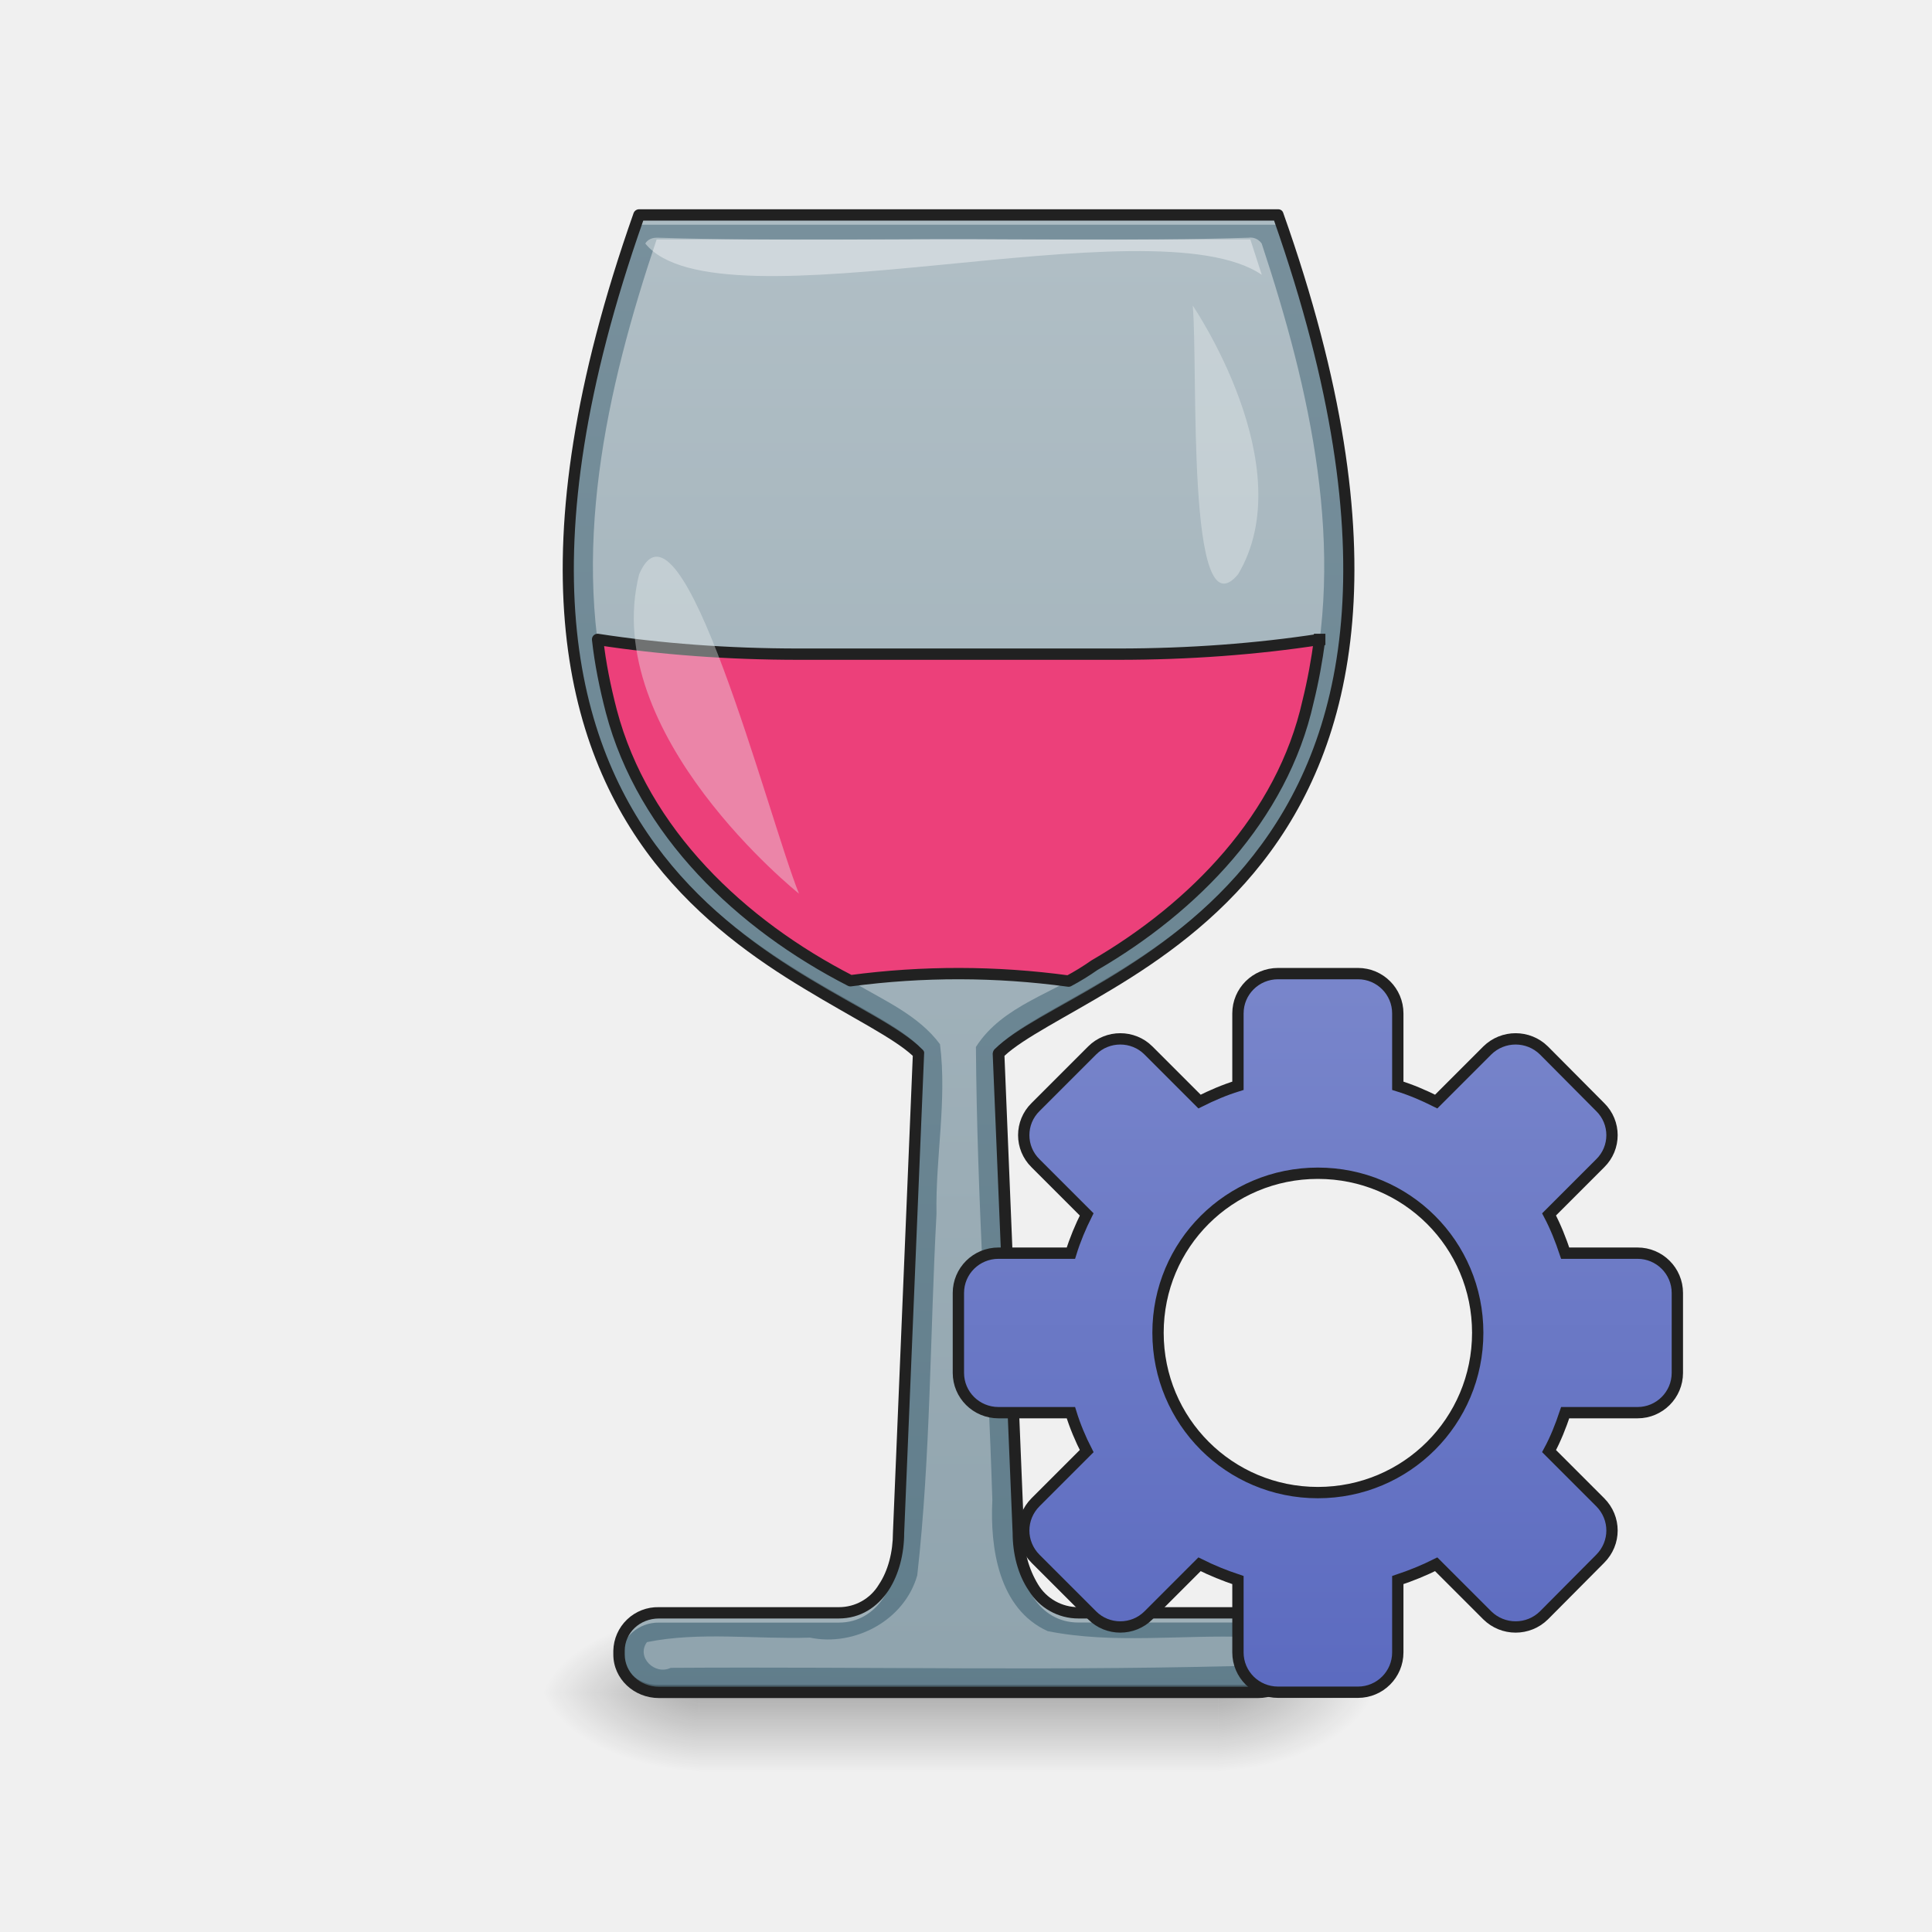
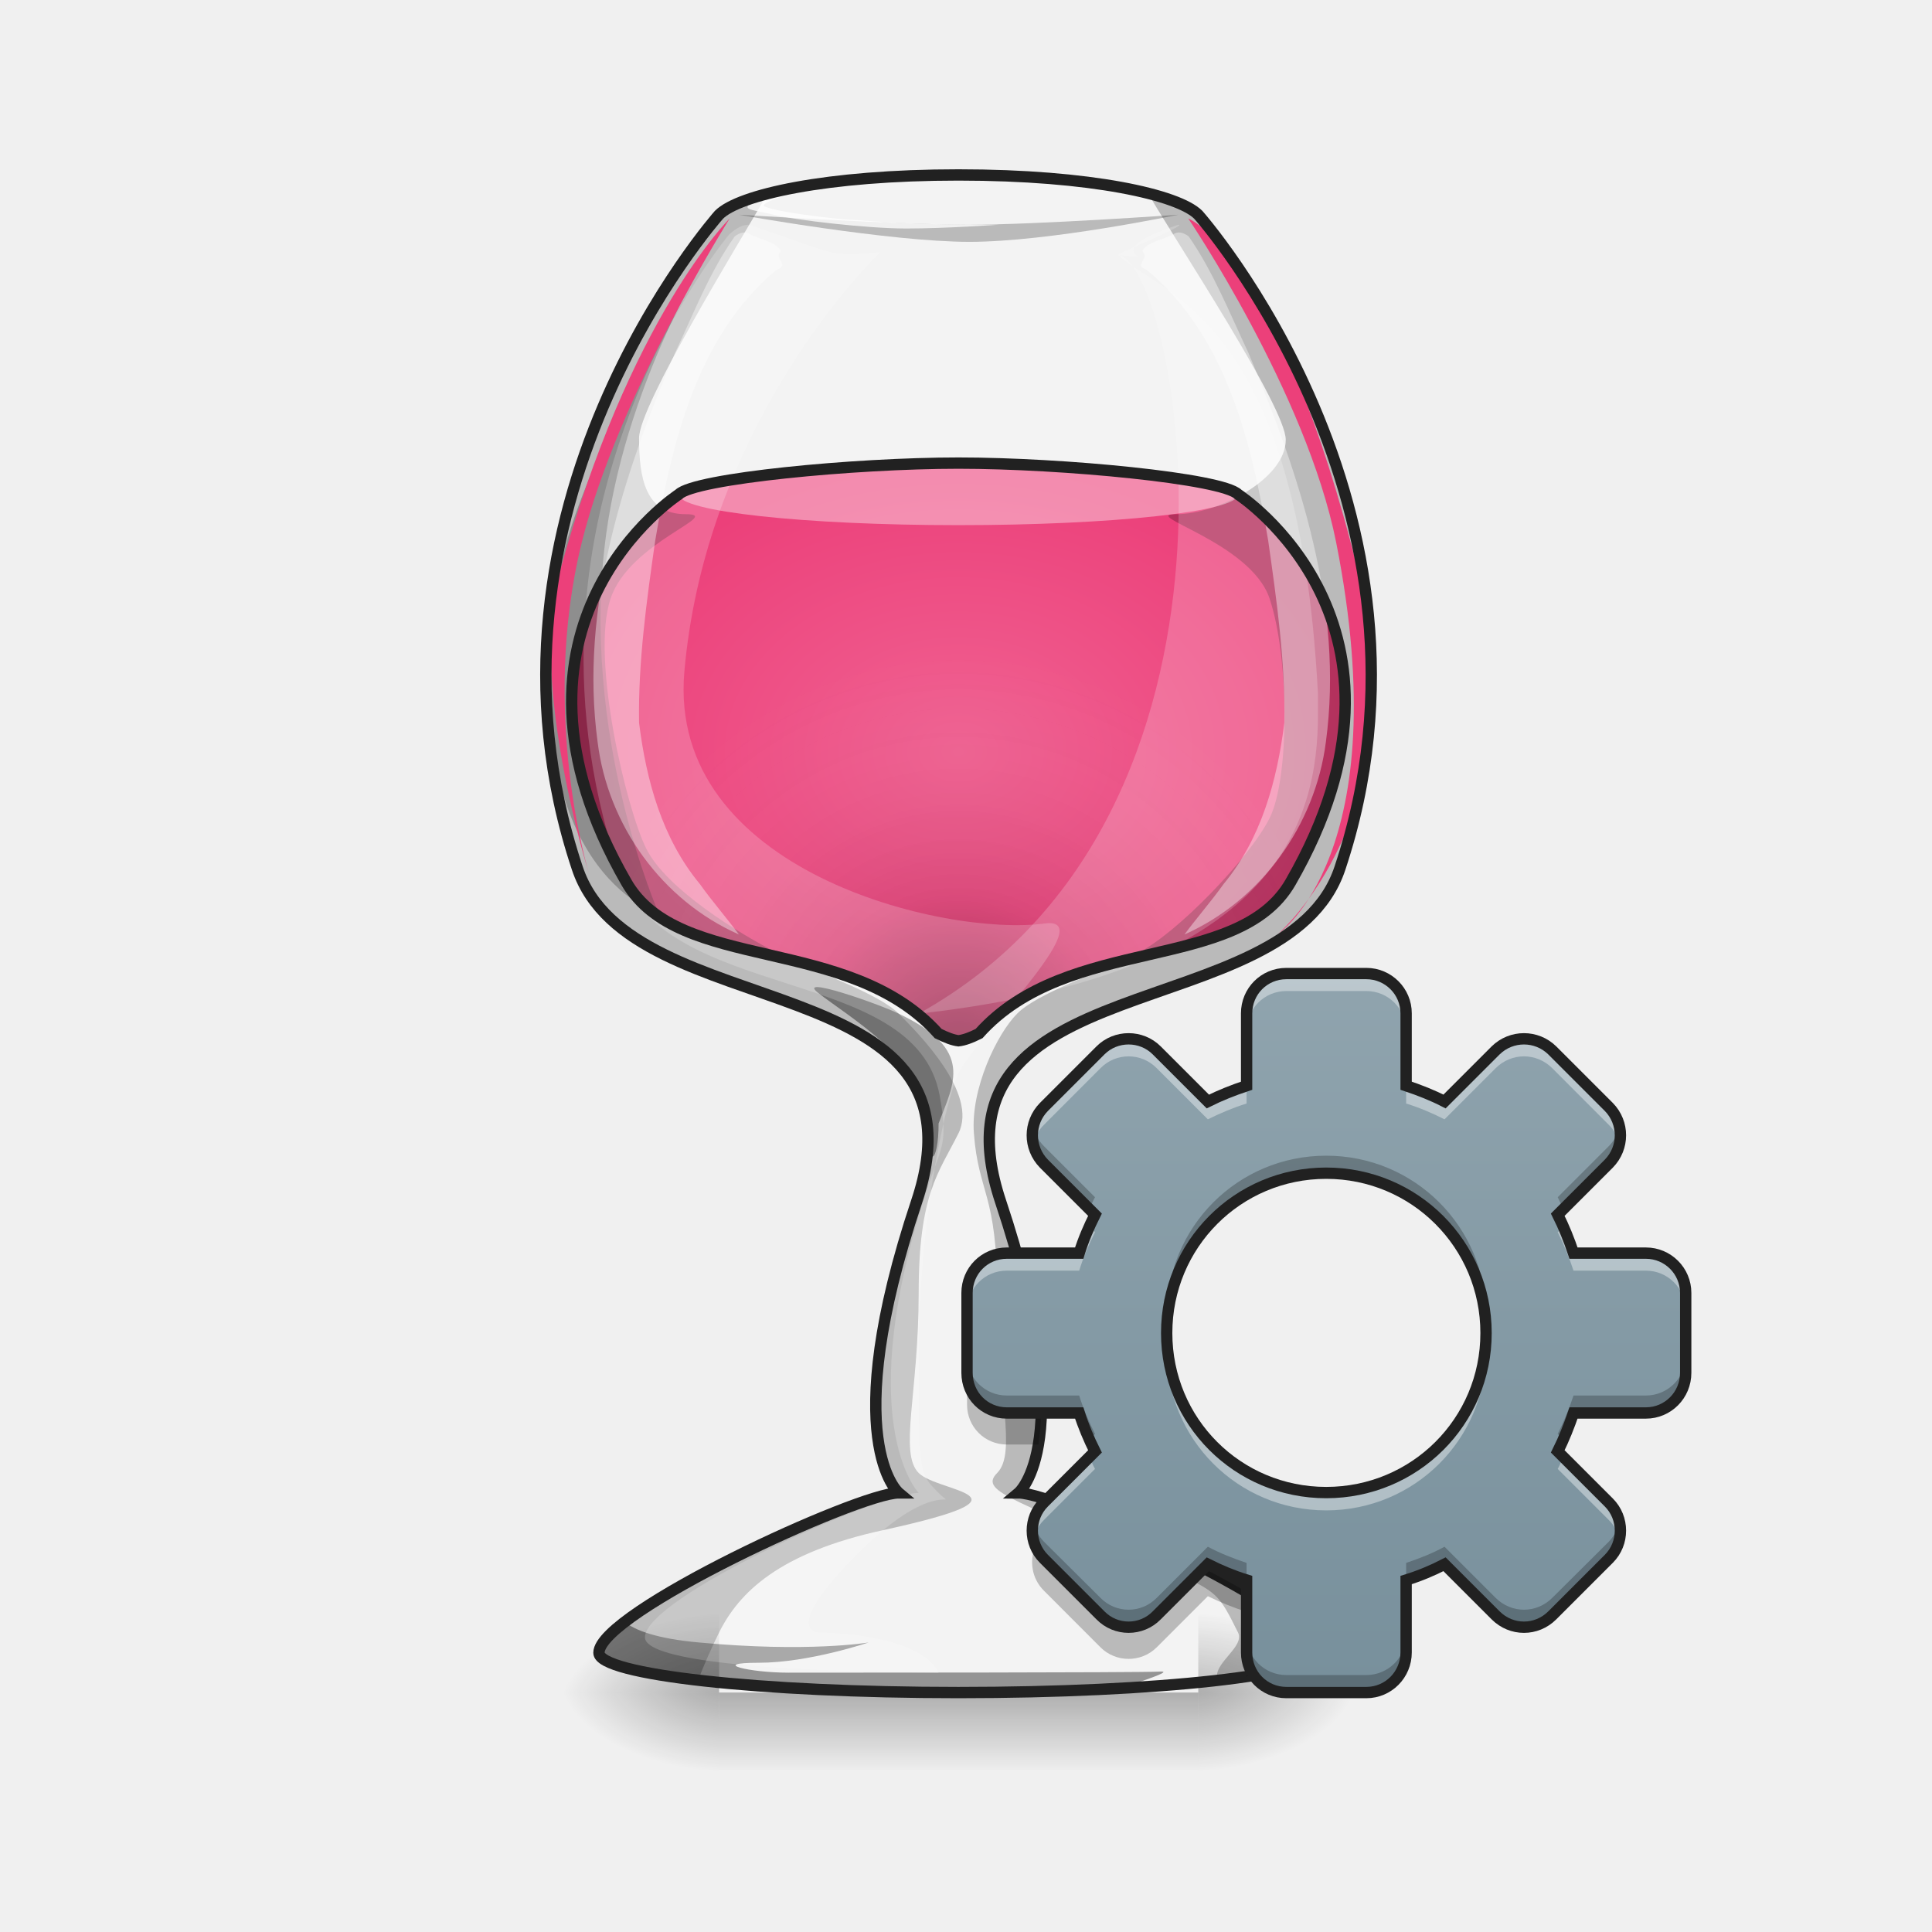
- <svg xmlns="http://www.w3.org/2000/svg" width="22pt" height="22pt" viewBox="0 0 22 22">
+ <svg xmlns="http://www.w3.org/2000/svg" width="22px" height="22px" viewBox="0 0 22 22" version="1.1">
  <defs>
-     <linearGradient id="a" gradientUnits="userSpaceOnUse" x1="254" y1="233.5" x2="254" y2="254.667" gradientTransform="matrix(.04297 0 0 .04297 0 9.24)">
-       <stop offset="0" stop-opacity=".275" />
-       <stop offset="1" stop-opacity="0" />
+     <linearGradient id="linear0" gradientUnits="userSpaceOnUse" x1="254" y1="233.5" x2="254" y2="254.667" gradientTransform="matrix(0.0151669,0,0,0.0429729,7.062713,9.239163)">
+       <stop offset="0" style="stop-color:rgb(0%,0%,0%);stop-opacity:0.275;" />
+       <stop offset="1" style="stop-color:rgb(0%,0%,0%);stop-opacity:0;" />
    </linearGradient>
-     <radialGradient id="b" gradientUnits="userSpaceOnUse" cx="450.909" cy="189.579" fx="450.909" fy="189.579" r="21.167" gradientTransform="matrix(0 -.05372 -.09669 0 31.974 43.722)">
-       <stop offset="0" stop-opacity=".314" />
-       <stop offset=".222" stop-opacity=".275" />
-       <stop offset="1" stop-opacity="0" />
+     <radialGradient id="radial0" gradientUnits="userSpaceOnUse" cx="450.909" cy="189.579" fx="450.909" fy="189.579" r="21.167" gradientTransform="matrix(0.000000119742,-0.0537161,-0.0966889,-0.0000000698078,31.74666,43.72179)">
+       <stop offset="0" style="stop-color:rgb(0%,0%,0%);stop-opacity:0.314;" />
+       <stop offset="0.222" style="stop-color:rgb(0%,0%,0%);stop-opacity:0.275;" />
+       <stop offset="1" style="stop-color:rgb(0%,0%,0%);stop-opacity:0;" />
    </radialGradient>
-     <radialGradient id="c" gradientUnits="userSpaceOnUse" cx="450.909" cy="189.579" fx="450.909" fy="189.579" r="21.167" gradientTransform="matrix(0 .05372 .09669 0 -10.144 -5.175)">
-       <stop offset="0" stop-opacity=".314" />
-       <stop offset=".222" stop-opacity=".275" />
-       <stop offset="1" stop-opacity="0" />
+     <radialGradient id="radial1" gradientUnits="userSpaceOnUse" cx="450.909" cy="189.579" fx="450.909" fy="189.579" r="21.167" gradientTransform="matrix(-0.000000119742,0.0537161,0.0966889,0.0000000698078,-9.916445,-5.175143)">
+       <stop offset="0" style="stop-color:rgb(0%,0%,0%);stop-opacity:0.314;" />
+       <stop offset="0.222" style="stop-color:rgb(0%,0%,0%);stop-opacity:0.275;" />
+       <stop offset="1" style="stop-color:rgb(0%,0%,0%);stop-opacity:0;" />
    </radialGradient>
-     <radialGradient id="d" gradientUnits="userSpaceOnUse" cx="450.909" cy="189.579" fx="450.909" fy="189.579" r="21.167" gradientTransform="matrix(0 -.05372 .09669 0 -10.144 43.722)">
-       <stop offset="0" stop-opacity=".314" />
-       <stop offset=".222" stop-opacity=".275" />
-       <stop offset="1" stop-opacity="0" />
+     <radialGradient id="radial2" gradientUnits="userSpaceOnUse" cx="450.909" cy="189.579" fx="450.909" fy="189.579" r="21.167" gradientTransform="matrix(-0.000000119742,-0.0537161,0.0966889,-0.0000000698078,-9.916445,43.72179)">
+       <stop offset="0" style="stop-color:rgb(0%,0%,0%);stop-opacity:0.314;" />
+       <stop offset="0.222" style="stop-color:rgb(0%,0%,0%);stop-opacity:0.275;" />
+       <stop offset="1" style="stop-color:rgb(0%,0%,0%);stop-opacity:0;" />
    </radialGradient>
-     <radialGradient id="e" gradientUnits="userSpaceOnUse" cx="450.909" cy="189.579" fx="450.909" fy="189.579" r="21.167" gradientTransform="matrix(0 .05372 -.09669 0 31.974 -5.175)">
-       <stop offset="0" stop-opacity=".314" />
-       <stop offset=".222" stop-opacity=".275" />
-       <stop offset="1" stop-opacity="0" />
+     <radialGradient id="radial3" gradientUnits="userSpaceOnUse" cx="450.909" cy="189.579" fx="450.909" fy="189.579" r="21.167" gradientTransform="matrix(0.000000119742,0.0537161,-0.0966889,0.0000000698078,31.74665,-5.175143)">
+       <stop offset="0" style="stop-color:rgb(0%,0%,0%);stop-opacity:0.314;" />
+       <stop offset="0.222" style="stop-color:rgb(0%,0%,0%);stop-opacity:0.275;" />
+       <stop offset="1" style="stop-color:rgb(0%,0%,0%);stop-opacity:0;" />
    </radialGradient>
-     <linearGradient id="f" gradientUnits="userSpaceOnUse" x1="960" y1="1715.118" x2="960" y2="215.118" gradientTransform="rotate(.24) scale(.01137)">
-       <stop offset="0" stop-color="#607d8b" />
-       <stop offset="1" stop-color="#78909c" />
-     </linearGradient>
-     <linearGradient id="g" gradientUnits="userSpaceOnUse" x1="254" y1="222.917" x2="254" y2="-147.5" gradientTransform="matrix(.04297 0 0 .04297 0 9.24)">
-       <stop offset="0" stop-color="#90a4ae" />
-       <stop offset="1" stop-color="#b0bec5" />
-     </linearGradient>
-     <linearGradient id="h" gradientUnits="userSpaceOnUse" x1="254" y1="148.833" x2="254" y2="-41.667" gradientTransform="translate(95.25 82.612)">
-       <stop offset="0" stop-color="#5c6bc0" />
-       <stop offset="1" stop-color="#7986cb" />
+     <radialGradient id="radial4" gradientUnits="userSpaceOnUse" cx="960" cy="753.02" fx="960" fy="753.02" r="387.734" gradientTransform="matrix(0.0113699,0,0,0.00849586,0,2.164209)">
+       <stop offset="0" style="stop-color:rgb(94.118%,38.431%,57.255%);stop-opacity:1;" />
+       <stop offset="1" style="stop-color:rgb(92.549%,25.098%,47.843%);stop-opacity:1;" />
+     </radialGradient>
+     <radialGradient id="radial5" gradientUnits="userSpaceOnUse" cx="960" cy="1127.831" fx="960" fy="1127.831" r="387.348" gradientTransform="matrix(0.0113699,0.000000000343783,-0.000000000355011,0.0117413,0.00000037289,-1.245576)">
+       <stop offset="0" style="stop-color:rgb(0%,0%,0%);stop-opacity:0.392;" />
+       <stop offset="0.4" style="stop-color:rgb(0%,0%,0%);stop-opacity:0.078;" />
+       <stop offset="1" style="stop-color:rgb(100%,100%,100%);stop-opacity:0;" />
+     </radialGradient>
+     <linearGradient id="linear1" gradientUnits="userSpaceOnUse" x1="254" y1="148.833" x2="254" y2="-41.667" gradientTransform="matrix(0.0429729,0,0,0.0429729,4.18801,12.79037)">
+       <stop offset="0" style="stop-color:rgb(47.059%,56.471%,61.176%);stop-opacity:1;" />
+       <stop offset="1" style="stop-color:rgb(56.471%,64.314%,68.235%);stop-opacity:1;" />
    </linearGradient>
  </defs>
-   <path d="M7.957 19.273h5.914v.91H7.957zm0 0" fill="url(#a)" />
-   <path d="M13.871 19.273h1.82v-.91h-1.82zm0 0" fill="url(#b)" />
-   <path d="M7.957 19.273H6.141v.91h1.816zm0 0" fill="url(#c)" />
-   <path d="M7.957 19.273H6.141v-.91h1.816zm0 0" fill="url(#d)" />
-   <path d="M13.871 19.273h1.82v.91h-1.82zm0 0" fill="url(#e)" />
-   <path d="M7.277 2.445c-2.73 7.73 2.274 8.64 3.184 9.551l-.227 5.457c0 .457-.23.91-.683.91H7.504a.445.445 0 0 0-.453.434v.043c0 .238.203.433.453.433h6.82a.446.446 0 0 0 .457-.433v-.043a.446.446 0 0 0-.457-.434h-2.043c-.457 0-.683-.453-.683-.91l-.227-5.457c.91-.91 5.91-1.82 3.184-9.55zm0 0" fill="url(#f)" />
-   <path d="M7.277 2.445c-.586 1.657-.812 2.996-.804 4.094.007-1.074.238-2.383.804-3.98h7.278c.562 1.597.797 2.906.804 3.98.008-1.098-.222-2.437-.804-4.094zm3.18 9.66l-.223 5.348c0 .457-.23.91-.683.91H7.504a.445.445 0 0 0-.453.434v.078a.448.448 0 0 1 .453-.398H9.55c.453 0 .683-.454.683-.91l.227-5.458c-.004 0-.004-.004-.004-.004zm.918 0c-.004 0-.004.004-.004.004l.227 5.457c0 .457.226.91.683.91h2.043c.242 0 .438.176.453.399.004-.012.004-.023.004-.035v-.043a.446.446 0 0 0-.457-.434h-2.043c-.457 0-.683-.453-.683-.91zm0 0" fill="#fff" fill-opacity=".392" />
-   <path d="M6.473 6.441c-.024 4.11 3.257 4.832 3.984 5.551l.004-.082c-.715-.715-3.965-1.43-3.988-5.469zm8.886 0c-.023 4.04-3.273 4.754-3.988 5.47l.004.081c.727-.719 4.004-1.441 3.984-5.55zM7.051 18.777v.063c0 .238.203.433.453.433h6.82a.446.446 0 0 0 .457-.433v-.043-.02a.444.444 0 0 1-.457.41h-6.82a.443.443 0 0 1-.453-.41zm0 0" fill-opacity=".235" />
-   <path d="M7.277 2.383a.067.067 0 0 0-.062.043c-1.367 3.875-.8 6.066.238 7.394.52.66 1.152 1.106 1.711 1.442.54.328 1.012.558 1.23.761l-.226 5.43c0 .219-.055.434-.16.59a.528.528 0 0 1-.457.258H7.504a.507.507 0 0 0-.52.496v.043c0 .277.235.496.52.496h6.82c.285 0 .52-.219.52-.496v-.043a.507.507 0 0 0-.52-.496h-2.043a.535.535 0 0 1-.46-.258 1.108 1.108 0 0 1-.16-.59l-.223-5.43c.218-.203.687-.433 1.23-.761.559-.336 1.191-.782 1.707-1.442 1.04-1.328 1.61-3.52.238-7.394a.059.059 0 0 0-.058-.043zm.047.129h7.184c1.34 3.824.773 5.941-.235 7.226-.503.645-1.12 1.082-1.671 1.414-.551.332-1.032.555-1.278.797a.082.082 0 0 0-.02.051l.227 5.457v-.004c0 .238.059.477.184.66a.661.661 0 0 0 .566.317h2.043c.223 0 .39.164.39.367v.043c0 .203-.167.367-.39.367h-6.82c-.219 0-.39-.164-.39-.367v-.043c0-.203.171-.367.39-.367H9.55c.25 0 .441-.13.566-.317.121-.183.18-.422.18-.66v.004L10.523 12c.004-.02-.003-.035-.02-.05-.241-.243-.722-.466-1.273-.798-.554-.332-1.171-.77-1.675-1.414-1.004-1.285-1.575-3.402-.23-7.226zm0 0" fill="#212121" />
-   <path d="M14.215 2.707c-1.348.043-2.703.008-4.055.02H7.477c-.575 1.71-.997 3.586-.516 5.37.367 1.4 1.512 2.462 2.773 3.098.34.2.73.371.97.696.081.644-.052 1.285-.04 1.933-.074 1.367-.066 2.75-.219 4.114-.144.511-.71.816-1.222.71-.618.02-1.258-.07-1.856.051-.125.172.09.38.27.293 2.265-.015 4.539.04 6.8-.031.16-.14-.03-.41-.222-.32-.762-.028-1.535.082-2.285-.067-.559-.254-.657-.949-.63-1.492-.054-1.723-.175-3.445-.187-5.16.305-.48.903-.613 1.348-.93 1.129-.656 2.14-1.683 2.434-3.004.44-1.734.023-3.55-.528-5.215a.155.155 0 0 0-.152-.066zm0 0" fill="url(#g)" />
-   <path d="M15.027 7.281c-.715.11-1.488.168-2.293.168H9.098c-.809 0-1.578-.058-2.293-.168.03.274.086.547.156.817.363 1.379 1.48 2.433 2.723 3.07a9.295 9.295 0 0 1 2.484.004 2.8 2.8 0 0 0 .293-.18c1.129-.656 2.14-1.683 2.434-3.004.058-.234.101-.472.132-.707zm0 0" fill="#ec407a" stroke-width=".129" stroke-linecap="square" stroke-linejoin="round" stroke="#212121" />
-   <path d="M9.098 10.176S6.82 8.359 7.278 6.539c.48-1.117 1.472 2.777 1.82 3.637zm0 0" fill="#eceff1" fill-opacity=".392" />
-   <path d="M7.477 2.707H7.5c1.348.043 2.703.008 4.055.02h2.683l.13.402c-1.247-.848-6.196.668-7.02-.356.027-.046.078-.066.129-.066zm0 0" fill="#fff" fill-opacity=".392" />
-   <path d="M13.582 3.48s1.25 1.829.516 3.06c-.594.71-.453-2.353-.516-3.06zm0 0" fill="#eceff1" fill-opacity=".392" />
-   <path d="M338.695 42.975c-5.909 0-10.635 4.727-10.635 10.545V72.7c-3.546 1.09-6.909 2.545-10.181 4.181l-13.544-13.544c-4.09-4.09-10.818-4.09-14.908 0l-14.999 14.999c-4.181 4.09-4.181 10.817 0 14.907l13.545 13.544c-1.637 3.273-3.091 6.727-4.182 10.272h-19.18c-5.908 0-10.635 4.727-10.635 10.545v21.18c0 5.817 4.727 10.544 10.635 10.544h19.18c1.09 3.545 2.545 7 4.182 10.18l-13.545 13.545c-4.181 4.181-4.181 10.817 0 14.998l14.999 14.999c4.09 4.09 10.817 4.09 14.908 0l13.544-13.544c3.272 1.636 6.635 3 10.18 4.181v19.18c0 5.818 4.727 10.545 10.636 10.545h21.18c5.817 0 10.544-4.727 10.544-10.545v-19.18c3.545-1.181 6.909-2.545 10.181-4.181l13.544 13.544a10.7 10.7 0 0 0 14.999 0l14.907-14.999c4.182-4.181 4.182-10.817 0-14.998l-13.544-13.544c1.727-3.182 3.09-6.636 4.273-10.181h19.18c5.817 0 10.544-4.727 10.544-10.545v-21.18c0-5.817-4.727-10.544-10.544-10.544h-19.18c-1.182-3.545-2.546-7-4.273-10.272l13.544-13.544c4.182-4.09 4.182-10.817 0-14.907l-14.907-14.999a10.7 10.7 0 0 0-14.999 0L380.6 76.881c-3.272-1.636-6.636-3.09-10.18-4.181V53.52c0-5.818-4.728-10.545-10.545-10.545zm10.544 52.904c23.453 0 42.36 18.817 42.36 42.27 0 23.451-18.907 42.359-42.36 42.359-23.452 0-42.36-18.908-42.36-42.36 0-23.452 18.908-42.269 42.36-42.269zm0 0" transform="matrix(.04297 0 0 .04297 0 9.24)" fill="url(#h)" stroke-width="3" stroke-linecap="round" stroke="#212121" />
+   <g id="surface1">
+     <path style=" stroke:none;fill-rule:nonzero;fill:url(#linear0);" d="M 8.188 19.273 L 13.645 19.273 L 13.645 20.156 L 8.188 20.156 Z M 8.188 19.273 " />
+     <path style=" stroke:none;fill-rule:nonzero;fill:url(#radial0);" d="M 13.645 19.273 L 15.465 19.273 L 15.465 18.363 L 13.645 18.363 Z M 13.645 19.273 " />
+     <path style=" stroke:none;fill-rule:nonzero;fill:url(#radial1);" d="M 8.188 19.273 L 6.367 19.273 L 6.367 20.184 L 8.188 20.184 Z M 8.188 19.273 " />
+     <path style=" stroke:none;fill-rule:nonzero;fill:url(#radial2);" d="M 8.188 19.273 L 6.367 19.273 L 6.367 18.363 L 8.188 18.363 Z M 8.188 19.273 " />
+     <path style=" stroke:none;fill-rule:nonzero;fill:url(#radial3);" d="M 13.645 19.273 L 15.465 19.273 L 15.465 20.184 L 13.645 20.184 Z M 13.645 19.273 " />
+     <path style=" stroke:none;fill-rule:nonzero;fill:rgb(100%,100%,100%);fill-opacity:0.183;" d="M 10.914 1.992 C 9.402 1.992 8.414 2.219 8.188 2.445 C 8.188 2.445 5.207 5.793 6.574 9.887 C 7.184 11.719 11.348 10.953 10.438 13.684 C 9.527 16.41 10.234 17 10.234 17 C 9.777 17 6.82 18.363 6.82 18.82 C 6.82 19.07 8.648 19.273 10.914 19.273 C 13.184 19.273 15.008 19.07 15.008 18.82 C 15.008 18.363 12.051 17 11.598 17 C 11.598 17 12.305 16.41 11.395 13.684 C 10.484 10.953 14.648 11.719 15.258 9.887 C 16.621 5.793 13.645 2.445 13.645 2.445 C 13.418 2.219 12.426 1.992 10.914 1.992 Z M 10.914 1.992 " />
+     <path style=" stroke:none;fill-rule:nonzero;fill:url(#radial4);" d="M 10.914 5.273 C 9.727 5.273 7.91 5.449 7.73 5.629 C 7.73 5.629 5.441 7.109 7.133 10.047 C 7.73 11.086 9.664 10.633 10.684 11.77 C 10.777 11.816 10.852 11.844 10.914 11.852 C 10.98 11.844 11.055 11.816 11.148 11.77 C 12.164 10.633 14.098 11.086 14.695 10.047 C 16.387 7.109 14.098 5.629 14.098 5.629 C 13.922 5.449 12.102 5.273 10.914 5.273 Z M 10.914 5.273 " />
+     <path style=" stroke:none;fill-rule:nonzero;fill:rgb(0%,0%,0%);fill-opacity:0.235;" d="M 8.742 2.203 C 8.461 2.277 8.27 2.363 8.188 2.445 C 8.188 2.445 5.207 5.793 6.574 9.887 C 7.184 11.719 11.348 10.953 10.438 13.684 C 9.527 16.41 10.234 17 10.234 17 C 9.777 17 6.82 18.363 6.82 18.82 C 6.82 18.941 7.25 19.051 7.949 19.133 C 8.02 18.949 8.105 18.758 8.188 18.59 C 8.414 18.137 8.867 17.68 10.066 17.422 C 11.898 17.02 10.688 17 10.461 16.773 C 10.234 16.543 10.461 15.863 10.461 14.727 C 10.461 13.59 10.688 13.359 10.914 12.906 C 11.141 12.453 10.461 11.77 10.234 11.543 C 10.004 11.312 9.324 11.086 8.867 10.859 C 8.414 10.633 7.586 10.121 7.359 9.664 C 7.133 9.211 6.723 7.496 6.953 6.816 C 7.168 6.168 8.258 5.855 7.805 5.855 C 7.348 5.855 7.277 5.441 7.277 4.988 C 7.277 4.617 8.406 2.781 8.742 2.203 Z M 8.742 2.203 " />
+     <path style=" stroke:none;fill-rule:nonzero;fill:rgb(0%,0%,0%);fill-opacity:0.235;" d="M 8.414 2.445 C 8.414 2.445 10.129 2.754 11.039 2.754 C 11.949 2.754 13.418 2.445 13.418 2.445 C 13.418 2.445 11.824 2.559 11.027 2.559 C 10.234 2.559 8.414 2.445 8.414 2.445 Z M 8.414 2.445 " />
+     <path style=" stroke:none;fill-rule:nonzero;fill:rgb(0%,0%,0%);fill-opacity:0.235;" d="M 7.504 10.406 C 7.504 10.406 6.594 8.359 6.902 6.086 C 7.156 4.227 8.188 2.672 8.188 2.672 C 8.188 2.672 6.594 5.176 6.367 6.539 C 5.805 9.91 7.504 10.406 7.504 10.406 Z M 7.504 10.406 " />
+     <path style=" stroke:none;fill-rule:nonzero;fill:rgb(0%,0%,0%);fill-opacity:0.392;" d="M 10.574 12.734 C 10.578 12.113 9.621 11.547 9.324 11.312 C 9.039 11.094 10.004 11.43 10.234 11.543 C 11.105 11.957 10.859 12.336 10.688 12.793 C 10.688 13.246 10.551 13.363 10.574 12.734 Z M 10.574 12.734 " />
+     <path style=" stroke:none;fill-rule:nonzero;fill:rgb(0%,0%,0%);fill-opacity:0.392;" d="M 7.113 18.469 C 7.102 18.477 7.094 18.484 7.082 18.496 C 7.082 18.496 7.082 18.496 7.078 18.496 C 7.047 18.52 7.02 18.547 6.992 18.57 C 6.984 18.578 6.977 18.586 6.969 18.59 C 6.969 18.594 6.965 18.594 6.961 18.598 C 6.957 18.605 6.949 18.609 6.945 18.617 C 6.941 18.617 6.938 18.621 6.938 18.625 C 6.926 18.633 6.918 18.645 6.91 18.652 C 6.906 18.656 6.902 18.66 6.898 18.664 C 6.895 18.668 6.891 18.672 6.887 18.676 C 6.887 18.68 6.883 18.688 6.879 18.691 C 6.875 18.695 6.871 18.699 6.867 18.707 C 6.863 18.715 6.855 18.719 6.852 18.727 C 6.848 18.734 6.848 18.738 6.844 18.746 C 6.84 18.754 6.836 18.758 6.832 18.766 C 6.832 18.773 6.828 18.777 6.828 18.781 C 6.828 18.785 6.828 18.785 6.828 18.785 C 6.828 18.785 6.828 18.785 6.828 18.789 C 6.824 18.789 6.824 18.793 6.824 18.797 C 6.824 18.801 6.824 18.805 6.824 18.805 C 6.824 18.805 6.824 18.809 6.824 18.809 C 6.82 18.812 6.82 18.816 6.82 18.82 C 6.82 18.918 7.57 19.059 8.543 19.191 C 9.211 19.242 10.031 19.273 10.914 19.273 C 11.582 19.273 12.211 19.254 12.766 19.223 C 13.094 19.113 13.367 19.023 13.195 19.035 C 12.961 19.047 9.438 19.047 8.98 19.047 C 8.527 19.047 8.074 18.934 8.641 18.934 C 9.211 18.934 9.891 18.703 9.891 18.703 C 9.891 18.703 9.211 18.82 7.957 18.703 C 7.48 18.66 7.234 18.566 7.113 18.469 Z M 7.113 18.469 " />
+     <path style=" stroke:none;fill-rule:nonzero;fill:rgb(100%,100%,100%);fill-opacity:0.784;" d="M 8.98 2.219 C 8.98 2.219 8.754 2.273 8.699 2.332 C 8.641 2.391 9.551 2.504 9.723 2.504 C 10.289 2.551 10.801 2.559 11.371 2.559 C 11.371 2.559 10.773 2.602 10.32 2.602 C 9.867 2.602 9.039 2.504 8.812 2.445 C 8.586 2.391 8.469 2.391 8.527 2.332 C 8.586 2.273 8.98 2.219 8.98 2.219 Z M 8.98 2.219 " />
+     <path style=" stroke:none;fill-rule:nonzero;fill:rgb(0%,0%,0%);fill-opacity:0.235;" d="M 13.074 2.203 C 13.355 2.277 13.543 2.363 13.629 2.445 C 13.629 2.445 16.605 5.793 15.242 9.887 C 14.633 11.719 10.469 10.953 11.379 13.684 C 12.289 16.41 11.582 17 11.582 17 C 12.035 17 14.992 18.363 14.992 18.82 C 14.992 18.941 14.562 19.051 13.867 19.133 C 13.793 18.949 14.18 18.758 14.098 18.59 C 13.871 18.137 13.871 18.137 13.309 17.871 C 11.613 17.074 11.129 17 11.355 16.773 C 11.582 16.543 11.355 15.863 11.355 14.727 C 11.355 13.59 11.141 13.59 11.09 12.906 C 11.051 12.398 11.355 11.77 11.582 11.543 C 11.809 11.312 12.492 11.086 12.945 10.859 C 13.402 10.633 14.23 9.77 14.457 9.316 C 14.684 8.863 14.684 7.496 14.457 6.816 C 14.242 6.168 12.945 5.855 13.402 5.855 C 13.855 5.855 14.641 5.461 14.641 5.008 C 14.641 4.637 13.41 2.781 13.074 2.203 Z M 13.074 2.203 " />
+     <path style=" stroke:none;fill-rule:nonzero;fill:rgb(92.549%,25.098%,47.843%);fill-opacity:1;" d="M 6.707 9.949 C 6.707 9.949 6.141 8.129 6.625 6.176 C 7.043 4.492 8.309 2.488 8.309 2.488 C 8.309 2.488 7.164 3.613 6.367 6.539 C 6.027 7.789 6.707 9.949 6.707 9.949 Z M 6.707 9.949 " />
+     <path style=" stroke:none;fill-rule:nonzero;fill:rgb(92.549%,25.098%,47.843%);fill-opacity:1;" d="M 14.555 10.633 C 14.555 10.633 15.918 9.723 15.215 6.176 C 14.875 4.473 13.531 2.488 13.531 2.488 C 13.531 2.488 14.574 2.895 15.473 6.539 C 16.145 9.27 14.555 10.633 14.555 10.633 Z M 14.555 10.633 " />
+     <path style=" stroke:none;fill-rule:nonzero;fill:url(#radial5);" d="M 10.914 5.273 C 9.727 5.273 7.91 5.449 7.73 5.629 C 7.73 5.629 5.441 7.109 7.133 10.047 C 7.73 11.086 9.664 10.633 10.684 11.77 C 10.777 11.816 10.852 11.844 10.914 11.852 C 10.98 11.844 11.055 11.816 11.148 11.77 C 12.164 10.633 14.098 11.086 14.695 10.047 C 16.387 7.109 14.098 5.629 14.098 5.629 C 13.922 5.449 12.102 5.273 10.914 5.273 Z M 10.914 5.273 " />
+     <path style=" stroke:none;fill-rule:nonzero;fill:rgb(100%,100%,100%);fill-opacity:0.196;" d="M 8.527 2.559 C 8.414 2.559 8.316 2.66 8.301 2.672 C 8.301 2.672 5.672 5.793 7.039 9.887 C 7.559 11.445 10.414 10.965 10.699 12.469 C 10.801 13.02 10.719 13.059 10.582 13.465 C 9.672 16.191 10.461 17 10.461 17 C 10.004 17 7.344 18.188 7.344 18.645 C 7.344 18.887 8.527 19.031 10.688 19.047 C 10.461 18.59 9.324 18.59 9.324 18.59 C 9.324 18.59 8.867 18.59 9.777 17.68 C 10.688 16.773 10.914 17.227 10.688 17 C 10.461 16.773 10.461 16.773 10.461 15.406 C 10.461 14.043 10.727 12.637 10.914 12.223 C 11.09 11.836 12.551 10.43 11.898 10.516 C 10.758 10.668 7.594 9.922 7.793 7.648 C 8.012 5.137 9.535 3.352 10.023 2.871 C 9.438 2.934 9.551 2.902 8.527 2.559 Z M 8.527 2.559 " />
+     <path style=" stroke:none;fill-rule:nonzero;fill:rgb(100%,100%,100%);fill-opacity:0.392;" d="M 10.914 5.289 C 12.672 5.289 14.098 5.445 14.098 5.633 C 14.098 5.824 12.672 5.98 10.914 5.98 C 9.156 5.98 7.73 5.824 7.73 5.633 C 7.73 5.445 9.156 5.289 10.914 5.289 Z M 10.914 5.289 " />
+     <path style="fill:none;stroke-width:3;stroke-linecap:butt;stroke-linejoin:miter;stroke:rgb(12.941%,12.941%,12.941%);stroke-opacity:1;stroke-miterlimit:4;" d="M 253.976 -168.641 C 218.797 -168.641 195.799 -163.369 190.527 -158.096 C 190.527 -158.096 121.17 -80.195 152.985 15.069 C 167.166 57.701 264.066 39.885 242.886 103.424 C 221.706 166.873 238.159 180.599 238.159 180.599 C 227.524 180.599 158.712 212.323 158.712 222.958 C 158.712 228.776 201.254 233.503 253.976 233.503 C 306.789 233.503 349.239 228.776 349.239 222.958 C 349.239 212.323 280.428 180.599 269.883 180.599 C 269.883 180.599 286.336 166.873 265.156 103.424 C 243.977 39.885 340.877 57.701 355.057 15.069 C 386.781 -80.195 317.515 -158.096 317.515 -158.096 C 312.243 -163.369 289.154 -168.641 253.976 -168.641 Z M 253.976 -168.641 " transform="matrix(0.0429729,0,0,0.0429729,0,9.239163)" />
+     <path style=" stroke:none;fill-rule:nonzero;fill:rgb(100%,100%,100%);fill-opacity:0.196;" d="M 13.418 2.559 C 13.531 2.559 12.719 2.887 12.734 2.902 C 13.434 3.035 14.555 9.27 10.461 11.543 C 14.555 11.086 15.008 9.352 15.008 8.129 C 15.008 8.055 15.008 7.98 15.008 7.902 C 14.781 3.582 13.227 3.379 12.734 2.902 C 13.324 2.961 12.395 2.902 13.418 2.559 Z M 13.418 2.559 " />
+     <path style=" stroke:none;fill-rule:nonzero;fill:rgb(100%,100%,100%);fill-opacity:0.392;" d="M 13.355 2.672 C 13.25 2.723 13.051 2.762 13.008 2.859 C 13.102 2.957 12.895 3.012 13.059 3.074 C 13.965 3.828 14.254 5.047 14.441 6.156 C 14.539 6.844 14.637 7.539 14.625 8.23 C 14.543 8.887 14.363 9.547 13.934 10.066 C 13.797 10.258 13.605 10.48 13.488 10.641 C 14.359 10.254 14.977 9.398 15.098 8.449 C 15.305 6.918 14.801 5.406 14.215 4.016 C 14.004 3.57 13.816 3.094 13.535 2.691 C 13.48 2.652 13.418 2.625 13.355 2.672 Z M 13.355 2.672 " />
+     <path style=" stroke:none;fill-rule:nonzero;fill:rgb(100%,100%,100%);fill-opacity:0.392;" d="M 8.547 2.672 C 8.652 2.723 8.852 2.762 8.891 2.859 C 8.801 2.957 9.008 3.012 8.84 3.074 C 7.938 3.828 7.648 5.047 7.461 6.156 C 7.363 6.844 7.266 7.539 7.277 8.23 C 7.359 8.887 7.539 9.547 7.969 10.066 C 8.105 10.258 8.297 10.48 8.414 10.641 C 7.539 10.254 6.922 9.398 6.805 8.449 C 6.598 6.918 7.098 5.406 7.688 4.016 C 7.898 3.57 8.082 3.094 8.367 2.691 C 8.422 2.652 8.484 2.625 8.547 2.672 Z M 8.547 2.672 " />
+     <path style=" stroke:none;fill-rule:nonzero;fill:url(#linear1);" d="M 14.648 11.086 C 14.395 11.086 14.195 11.289 14.195 11.539 L 14.195 12.363 C 14.043 12.414 13.895 12.473 13.754 12.543 L 13.172 11.961 C 12.996 11.785 12.707 11.785 12.531 11.961 L 11.887 12.605 C 11.711 12.785 11.711 13.07 11.887 13.25 L 12.469 13.832 C 12.398 13.973 12.336 14.117 12.289 14.27 L 11.465 14.27 C 11.211 14.27 11.012 14.473 11.012 14.723 L 11.012 15.633 C 11.012 15.887 11.211 16.09 11.465 16.09 L 12.289 16.09 C 12.336 16.238 12.398 16.387 12.469 16.527 L 11.887 17.109 C 11.711 17.285 11.711 17.574 11.887 17.75 L 12.531 18.395 C 12.707 18.574 12.996 18.574 13.172 18.395 L 13.754 17.812 C 13.895 17.883 14.043 17.945 14.195 17.992 L 14.195 18.816 C 14.195 19.07 14.395 19.273 14.648 19.273 L 15.559 19.273 C 15.809 19.273 16.012 19.07 16.012 18.816 L 16.012 17.992 C 16.164 17.945 16.312 17.883 16.449 17.812 L 17.031 18.395 C 17.211 18.574 17.496 18.574 17.676 18.395 L 18.32 17.75 C 18.496 17.574 18.496 17.285 18.32 17.109 L 17.738 16.527 C 17.809 16.387 17.867 16.238 17.918 16.09 L 18.742 16.09 C 18.992 16.09 19.195 15.887 19.195 15.633 L 19.195 14.723 C 19.195 14.473 18.992 14.27 18.742 14.27 L 17.918 14.27 C 17.867 14.117 17.809 13.973 17.738 13.832 L 18.32 13.25 C 18.496 13.07 18.496 12.785 18.32 12.605 L 17.676 11.961 C 17.496 11.785 17.211 11.785 17.031 11.961 L 16.449 12.543 C 16.312 12.473 16.164 12.414 16.012 12.363 L 16.012 11.539 C 16.012 11.289 15.809 11.086 15.559 11.086 Z M 15.102 13.359 C 16.109 13.359 16.922 14.172 16.922 15.18 C 16.922 16.188 16.109 16.996 15.102 16.996 C 14.094 16.996 13.285 16.188 13.285 15.18 C 13.285 14.172 14.094 13.359 15.102 13.359 Z M 15.102 13.359 " />
+     <path style=" stroke:none;fill-rule:nonzero;fill:rgb(100%,100%,100%);fill-opacity:0.392;" d="M 14.648 11.086 C 14.395 11.086 14.195 11.289 14.195 11.539 L 14.195 11.742 C 14.195 11.488 14.395 11.285 14.648 11.285 L 15.559 11.285 C 15.809 11.285 16.012 11.488 16.012 11.742 L 16.012 11.539 C 16.012 11.289 15.809 11.086 15.559 11.086 Z M 12.852 11.828 C 12.734 11.828 12.621 11.875 12.531 11.961 L 11.887 12.605 C 11.773 12.723 11.73 12.883 11.766 13.027 C 11.785 12.945 11.824 12.871 11.887 12.809 L 12.531 12.164 C 12.707 11.984 12.996 11.984 13.172 12.164 L 13.754 12.746 C 13.895 12.676 14.043 12.613 14.195 12.566 L 14.195 12.363 C 14.043 12.414 13.895 12.473 13.754 12.543 L 13.172 11.961 C 13.086 11.875 12.969 11.828 12.852 11.828 Z M 17.355 11.828 C 17.238 11.828 17.121 11.875 17.031 11.961 L 16.449 12.543 C 16.312 12.473 16.164 12.414 16.012 12.363 L 16.012 12.566 C 16.164 12.613 16.312 12.676 16.449 12.746 L 17.031 12.164 C 17.211 11.984 17.496 11.984 17.676 12.164 L 18.32 12.809 C 18.383 12.871 18.422 12.945 18.441 13.027 C 18.473 12.883 18.434 12.723 18.32 12.605 L 17.676 11.961 C 17.586 11.875 17.469 11.828 17.355 11.828 Z M 17.801 13.969 L 17.738 14.031 C 17.809 14.172 17.867 14.316 17.918 14.469 L 18.742 14.469 C 18.992 14.469 19.195 14.672 19.195 14.926 L 19.195 14.723 C 19.195 14.473 18.992 14.27 18.742 14.27 L 17.918 14.27 C 17.883 14.164 17.848 14.066 17.801 13.969 Z M 12.406 13.969 C 12.359 14.066 12.32 14.164 12.289 14.27 L 11.465 14.27 C 11.211 14.27 11.012 14.473 11.012 14.723 L 11.012 14.926 C 11.012 14.672 11.211 14.469 11.465 14.469 L 12.289 14.469 C 12.336 14.316 12.398 14.172 12.469 14.031 Z M 13.285 15.277 C 13.285 15.312 13.285 15.348 13.285 15.379 C 13.285 16.387 14.094 17.199 15.102 17.199 C 16.109 17.199 16.922 16.387 16.922 15.379 C 16.922 15.348 16.922 15.312 16.918 15.277 C 16.867 16.238 16.078 16.996 15.102 16.996 C 14.129 16.996 13.34 16.238 13.285 15.277 Z M 12.406 16.59 L 11.887 17.109 C 11.773 17.223 11.73 17.383 11.766 17.531 C 11.785 17.449 11.824 17.371 11.887 17.309 L 12.469 16.727 C 12.445 16.684 12.426 16.637 12.406 16.59 Z M 17.801 16.59 C 17.781 16.637 17.762 16.684 17.738 16.727 L 18.32 17.309 C 18.383 17.371 18.422 17.449 18.441 17.531 C 18.473 17.383 18.434 17.223 18.32 17.109 Z M 17.801 16.59 " />
+     <path style=" stroke:none;fill-rule:nonzero;fill:rgb(0%,0%,0%);fill-opacity:0.235;" d="M 11.012 15.637 L 11.012 15.996 C 11.012 16.246 11.211 16.449 11.465 16.449 L 11.824 16.449 C 11.84 16.348 11.852 16.227 11.855 16.09 L 11.465 16.09 C 11.211 16.09 11.012 15.887 11.012 15.637 Z M 11.789 17.609 C 11.719 17.777 11.75 17.977 11.887 18.113 L 12.531 18.758 C 12.707 18.934 12.996 18.934 13.172 18.758 L 13.754 18.176 C 13.895 18.246 14.043 18.305 14.195 18.355 L 14.195 18.125 C 14.043 18.039 13.879 17.949 13.711 17.859 L 13.172 18.395 C 12.996 18.574 12.707 18.574 12.531 18.395 L 11.887 17.754 C 11.844 17.711 11.812 17.664 11.789 17.609 Z M 14.195 18.82 L 14.195 19.09 C 14.223 19.086 14.25 19.082 14.273 19.078 C 14.223 19.004 14.195 18.914 14.195 18.82 Z M 14.195 18.82 " />
+     <path style=" stroke:none;fill-rule:nonzero;fill:rgb(0%,0%,0%);fill-opacity:0.235;" d="M 11.766 12.828 C 11.73 12.977 11.773 13.133 11.887 13.25 L 12.406 13.766 C 12.426 13.723 12.445 13.676 12.469 13.633 L 11.887 13.051 C 11.824 12.988 11.781 12.91 11.766 12.828 Z M 18.441 12.828 C 18.422 12.91 18.383 12.988 18.32 13.051 L 17.738 13.633 C 17.758 13.676 17.781 13.723 17.801 13.766 L 18.32 13.25 C 18.434 13.133 18.473 12.977 18.441 12.828 Z M 15.102 13.16 C 14.094 13.16 13.285 13.973 13.285 14.98 C 13.285 15.016 13.285 15.047 13.285 15.078 C 13.336 14.117 14.129 13.359 15.102 13.359 C 16.078 13.359 16.867 14.117 16.918 15.078 C 16.922 15.047 16.922 15.016 16.922 14.98 C 16.922 13.973 16.109 13.16 15.102 13.16 Z M 11.012 15.438 L 11.012 15.633 C 11.012 15.887 11.211 16.09 11.465 16.09 L 12.289 16.09 C 12.32 16.191 12.359 16.293 12.406 16.391 L 12.469 16.328 C 12.398 16.188 12.336 16.043 12.289 15.891 L 11.465 15.891 C 11.211 15.891 11.012 15.688 11.012 15.438 Z M 19.195 15.438 C 19.195 15.688 18.992 15.891 18.742 15.891 L 17.918 15.891 C 17.867 16.043 17.809 16.188 17.738 16.328 L 17.801 16.391 C 17.844 16.293 17.883 16.191 17.918 16.09 L 18.742 16.09 C 18.992 16.09 19.195 15.887 19.195 15.633 Z M 11.766 17.332 C 11.73 17.477 11.773 17.637 11.887 17.75 L 12.531 18.395 C 12.707 18.574 12.996 18.574 13.172 18.395 L 13.754 17.812 C 13.895 17.883 14.043 17.945 14.195 17.992 L 14.195 17.797 C 14.043 17.746 13.895 17.688 13.754 17.613 L 13.172 18.195 C 12.996 18.375 12.707 18.375 12.531 18.195 L 11.887 17.555 C 11.824 17.488 11.781 17.414 11.766 17.332 Z M 18.441 17.332 C 18.422 17.414 18.383 17.488 18.32 17.555 L 17.676 18.195 C 17.496 18.375 17.211 18.375 17.031 18.195 L 16.449 17.613 C 16.312 17.688 16.164 17.746 16.012 17.797 L 16.012 17.992 C 16.164 17.945 16.312 17.883 16.449 17.812 L 17.031 18.395 C 17.211 18.574 17.496 18.574 17.676 18.395 L 18.32 17.75 C 18.434 17.637 18.473 17.477 18.441 17.332 Z M 14.195 18.621 L 14.195 18.816 C 14.195 19.07 14.395 19.273 14.648 19.273 L 15.559 19.273 C 15.809 19.273 16.012 19.07 16.012 18.816 L 16.012 18.621 C 16.012 18.871 15.809 19.074 15.559 19.074 L 14.648 19.074 C 14.395 19.074 14.195 18.871 14.195 18.621 Z M 14.195 18.621 " />
+     <path style="fill:none;stroke-width:3;stroke-linecap:round;stroke-linejoin:miter;stroke:rgb(12.941%,12.941%,12.941%);stroke-opacity:1;stroke-miterlimit:4;" d="M 340.877 42.975 C 334.968 42.975 330.332 47.702 330.332 53.52 L 330.332 72.7 C 326.787 73.882 323.333 75.245 320.06 76.881 L 306.516 63.337 C 302.426 59.247 295.699 59.247 291.609 63.337 L 276.61 78.336 C 272.519 82.517 272.519 89.153 276.61 93.334 L 290.154 106.878 C 288.518 110.151 287.063 113.514 285.973 117.059 L 266.793 117.059 C 260.884 117.059 256.248 121.786 256.248 127.604 L 256.248 148.783 C 256.248 154.692 260.884 159.419 266.793 159.419 L 285.973 159.419 C 287.063 162.873 288.518 166.327 290.154 169.6 L 276.61 183.144 C 272.519 187.234 272.519 193.961 276.61 198.051 L 291.609 213.05 C 295.699 217.231 302.426 217.231 306.516 213.05 L 320.06 199.506 C 323.333 201.142 326.787 202.596 330.332 203.687 L 330.332 222.867 C 330.332 228.776 334.968 233.503 340.877 233.503 L 362.056 233.503 C 367.874 233.503 372.601 228.776 372.601 222.867 L 372.601 203.687 C 376.146 202.596 379.6 201.142 382.782 199.506 L 396.326 213.05 C 400.507 217.231 407.143 217.231 411.324 213.05 L 426.323 198.051 C 430.413 193.961 430.413 187.234 426.323 183.144 L 412.779 169.6 C 414.415 166.327 415.778 162.873 416.96 159.419 L 436.14 159.419 C 441.958 159.419 446.685 154.692 446.685 148.783 L 446.685 127.604 C 446.685 121.786 441.958 117.059 436.14 117.059 L 416.96 117.059 C 415.778 113.514 414.415 110.151 412.779 106.878 L 426.323 93.334 C 430.413 89.153 430.413 82.517 426.323 78.336 L 411.324 63.337 C 407.143 59.247 400.507 59.247 396.326 63.337 L 382.782 76.881 C 379.6 75.245 376.146 73.882 372.601 72.7 L 372.601 53.52 C 372.601 47.702 367.874 42.975 362.056 42.975 Z M 351.421 95.879 C 374.873 95.879 393.781 114.787 393.781 138.239 C 393.781 161.691 374.873 180.508 351.421 180.508 C 327.969 180.508 309.152 161.691 309.152 138.239 C 309.152 114.787 327.969 95.879 351.421 95.879 Z M 351.421 95.879 " transform="matrix(0.0429729,0,0,0.0429729,0,9.239163)" />
+     <path style="fill:none;stroke-width:11.339;stroke-linecap:butt;stroke-linejoin:miter;stroke:rgb(12.941%,12.941%,12.941%);stroke-opacity:1;stroke-miterlimit:4;" d="M 959.908 463.807 C 855.466 463.807 695.71 479.267 679.906 495.071 C 679.906 495.071 478.58 625.28 627.342 883.638 C 679.906 975.025 849.969 935.172 939.638 1035.148 C 947.884 1039.271 954.411 1041.676 959.908 1042.363 C 965.749 1041.676 972.277 1039.271 980.522 1035.148 C 1069.848 935.172 1239.91 975.025 1292.475 883.638 C 1441.237 625.28 1239.91 495.071 1239.91 495.071 C 1224.45 479.267 1064.351 463.807 959.908 463.807 Z M 959.908 463.807 " transform="matrix(0.0113699,0,0,0.0113699,0,0)" />
+   </g>
</svg>
